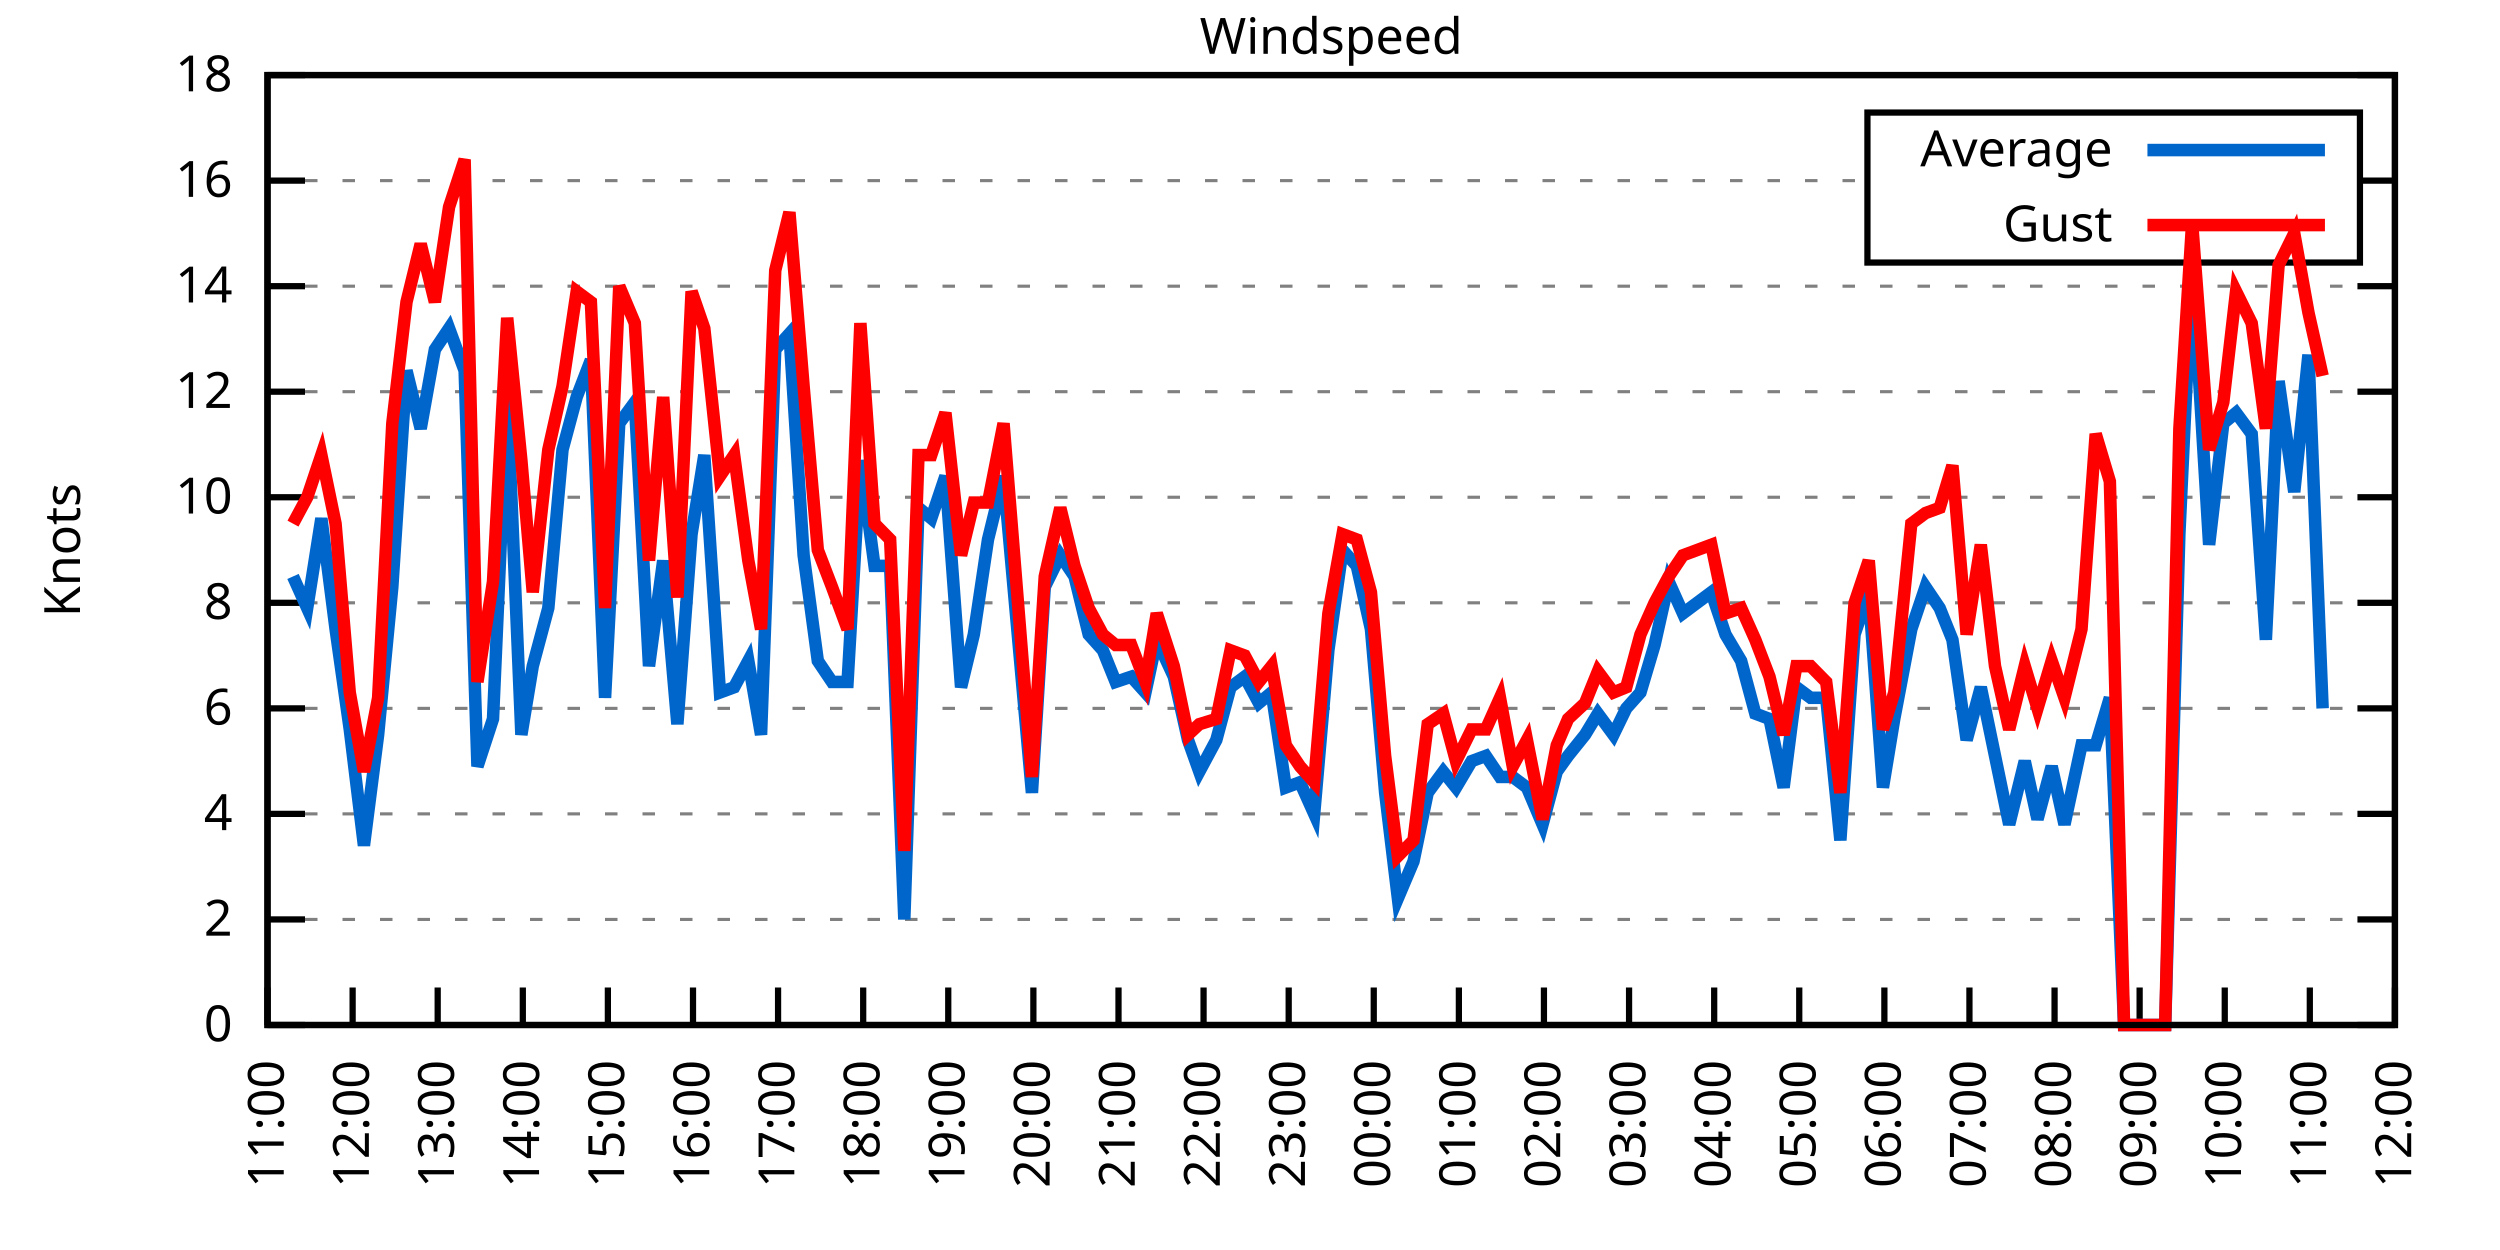
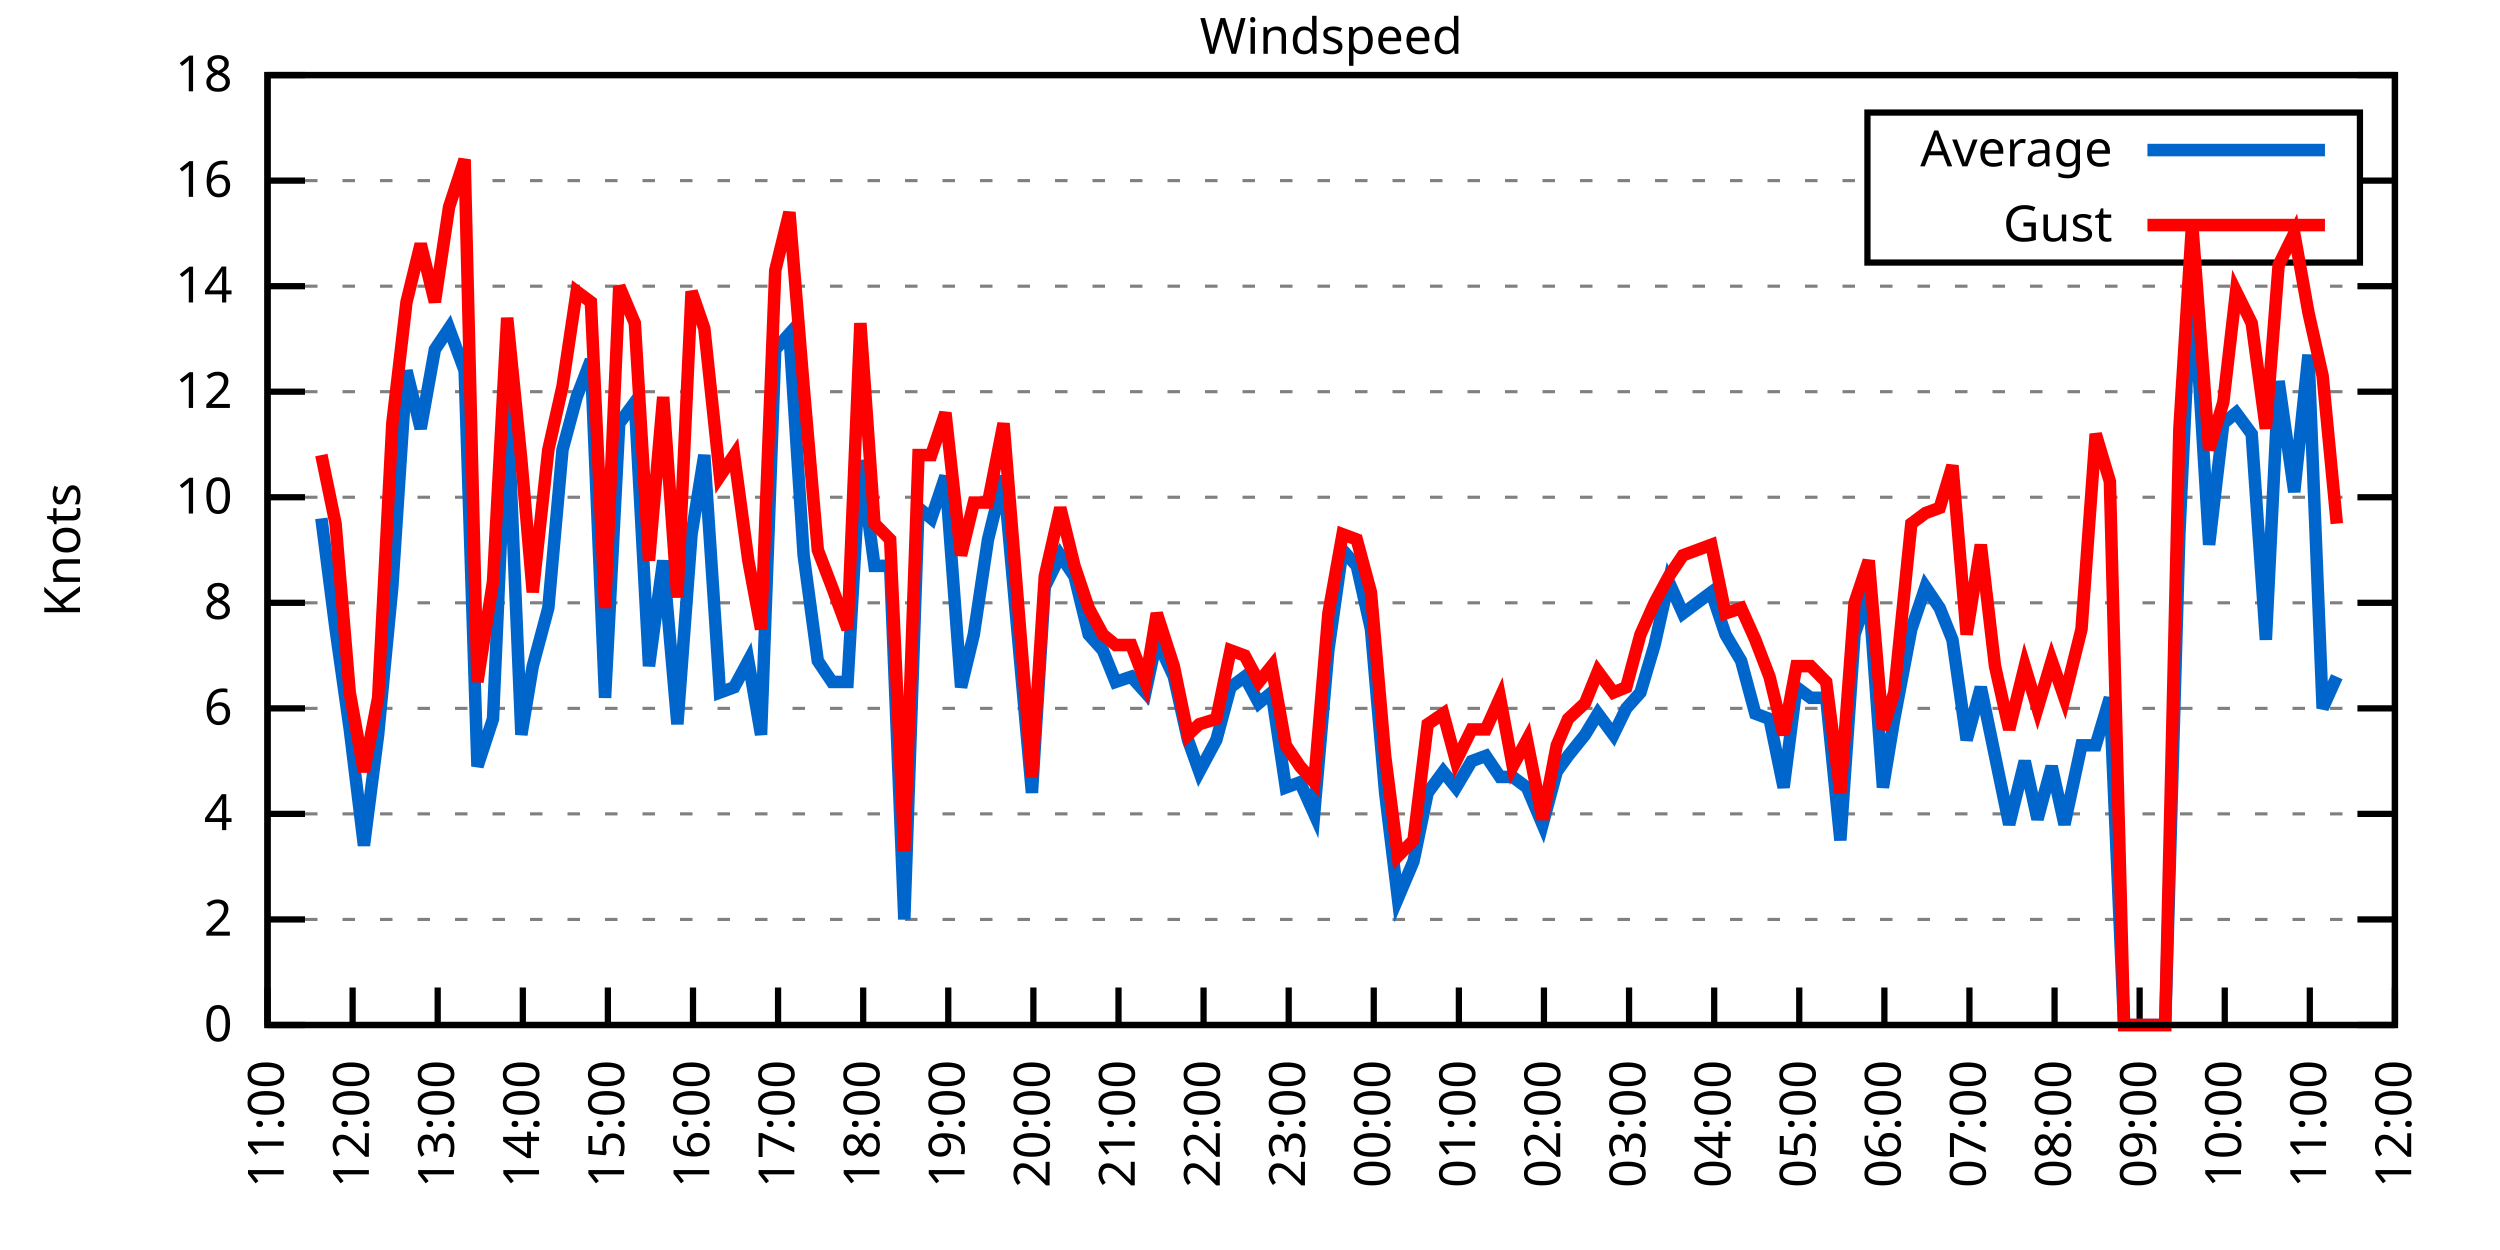
<svg xmlns="http://www.w3.org/2000/svg" xmlns:xlink="http://www.w3.org/1999/xlink" width="400" height="200" viewBox="0 0 400 200">
  <g id="gnuplot_canvas">
    <rect x="0" y="0" width="400" height="200" fill="none" />
    <defs>
      <circle id="gpDot" r="0.5" stroke-width="0.5" stroke="currentColor" />
      <path id="gpPt0" stroke-width="0.333" stroke="currentColor" d="M-1,0 h2 M0,-1 v2" />
      <path id="gpPt1" stroke-width="0.333" stroke="currentColor" d="M-1,-1 L1,1 M1,-1 L-1,1" />
      <path id="gpPt2" stroke-width="0.333" stroke="currentColor" d="M-1,0 L1,0 M0,-1 L0,1 M-1,-1 L1,1 M-1,1 L1,-1" />
      <rect id="gpPt3" stroke-width="0.333" stroke="currentColor" x="-1" y="-1" width="2" height="2" />
      <rect id="gpPt4" stroke-width="0.333" stroke="currentColor" fill="currentColor" x="-1" y="-1" width="2" height="2" />
      <circle id="gpPt5" stroke-width="0.333" stroke="currentColor" cx="0" cy="0" r="1" />
      <use xlink:href="#gpPt5" id="gpPt6" fill="currentColor" stroke="none" />
      <path id="gpPt7" stroke-width="0.333" stroke="currentColor" d="M0,-1.33 L-1.33,0.67 L1.33,0.67 z" />
      <use xlink:href="#gpPt7" id="gpPt8" fill="currentColor" stroke="none" />
      <use xlink:href="#gpPt7" id="gpPt9" stroke="currentColor" transform="rotate(180)" />
      <use xlink:href="#gpPt9" id="gpPt10" fill="currentColor" stroke="none" />
      <use xlink:href="#gpPt3" id="gpPt11" stroke="currentColor" transform="rotate(45)" />
      <use xlink:href="#gpPt11" id="gpPt12" fill="currentColor" stroke="none" />
      <path id="gpPt13" stroke-width="0.333" stroke="currentColor" d="M0,1.330 L1.265,0.411 L0.782,-1.067 L-0.782,-1.076 L-1.265,0.411 z" />
      <use xlink:href="#gpPt13" id="gpPt14" fill="currentColor" stroke="none" />
      <filter id="textbox" filterUnits="objectBoundingBox" x="0" y="0" height="1" width="1">
        <feFlood flood-color="white" flood-opacity="1" result="bgnd" />
        <feComposite in="SourceGraphic" in2="bgnd" operator="atop" />
      </filter>
      <filter id="greybox" filterUnits="objectBoundingBox" x="0" y="0" height="1" width="1">
        <feFlood flood-color="lightgrey" flood-opacity="1" result="grey" />
        <feComposite in="SourceGraphic" in2="grey" operator="atop" />
      </filter>
    </defs>
    <g fill="none" color="white" stroke="currentColor" stroke-width="1.00" stroke-linecap="butt" stroke-linejoin="miter">
</g>
    <g fill="none" color="black" stroke="currentColor" stroke-width="1.00" stroke-linecap="butt" stroke-linejoin="miter">
      <g stroke="none" shape-rendering="crispEdges">
        <polygon fill="rgb(255, 255, 255)" points="42.80,164.00 383.18,164.00 383.18,12.02 42.80,12.02 " />
      </g>
    </g>
    <g fill="none" color="black" stroke="currentColor" stroke-width="1.00" stroke-linecap="butt" stroke-linejoin="miter">
</g>
    <g fill="none" color="black" stroke="black" stroke-width="0.50" stroke-linecap="butt" stroke-linejoin="miter">
</g>
    <g fill="none" color="gray" stroke="currentColor" stroke-width="0.50" stroke-linecap="butt" stroke-linejoin="miter">
      <path stroke="gray" stroke-dasharray="2,4" class="gridline" d="M42.80,164.00 L383.19,164.00  " />
    </g>
    <g fill="none" color="gray" stroke="gray" stroke-width="1.00" stroke-linecap="butt" stroke-linejoin="miter">
</g>
    <g fill="none" color="black" stroke="currentColor" stroke-width="1.00" stroke-linecap="butt" stroke-linejoin="miter">
      <path stroke="black" d="M42.80,164.00 L48.80,164.00 M383.19,164.00 L377.19,164.00  " />
      <g transform="translate(37.20,166.60)" stroke="none" fill="black" font-family="Sans" font-size="8.00" text-anchor="end">
        <text>
          <tspan font-family="Sans"> 0</tspan>
        </text>
      </g>
    </g>
    <g fill="none" color="black" stroke="currentColor" stroke-width="1.00" stroke-linecap="butt" stroke-linejoin="miter">
</g>
    <g fill="none" color="black" stroke="black" stroke-width="0.50" stroke-linecap="butt" stroke-linejoin="miter">
</g>
    <g fill="none" color="gray" stroke="currentColor" stroke-width="0.50" stroke-linecap="butt" stroke-linejoin="miter">
      <path stroke="gray" stroke-dasharray="2,4" class="gridline" d="M42.80,147.11 L383.19,147.11  " />
    </g>
    <g fill="none" color="gray" stroke="gray" stroke-width="1.00" stroke-linecap="butt" stroke-linejoin="miter">
</g>
    <g fill="none" color="black" stroke="currentColor" stroke-width="1.00" stroke-linecap="butt" stroke-linejoin="miter">
      <path stroke="black" d="M42.80,147.11 L48.80,147.11 M383.19,147.11 L377.19,147.11  " />
      <g transform="translate(37.20,149.71)" stroke="none" fill="black" font-family="Sans" font-size="8.00" text-anchor="end">
        <text>
          <tspan font-family="Sans"> 2</tspan>
        </text>
      </g>
    </g>
    <g fill="none" color="black" stroke="currentColor" stroke-width="1.00" stroke-linecap="butt" stroke-linejoin="miter">
</g>
    <g fill="none" color="black" stroke="black" stroke-width="0.50" stroke-linecap="butt" stroke-linejoin="miter">
</g>
    <g fill="none" color="gray" stroke="currentColor" stroke-width="0.50" stroke-linecap="butt" stroke-linejoin="miter">
      <path stroke="gray" stroke-dasharray="2,4" class="gridline" d="M42.80,130.22 L383.19,130.22  " />
    </g>
    <g fill="none" color="gray" stroke="gray" stroke-width="1.00" stroke-linecap="butt" stroke-linejoin="miter">
</g>
    <g fill="none" color="black" stroke="currentColor" stroke-width="1.00" stroke-linecap="butt" stroke-linejoin="miter">
      <path stroke="black" d="M42.80,130.22 L48.80,130.22 M383.19,130.22 L377.19,130.22  " />
      <g transform="translate(37.20,132.82)" stroke="none" fill="black" font-family="Sans" font-size="8.00" text-anchor="end">
        <text>
          <tspan font-family="Sans"> 4</tspan>
        </text>
      </g>
    </g>
    <g fill="none" color="black" stroke="currentColor" stroke-width="1.00" stroke-linecap="butt" stroke-linejoin="miter">
</g>
    <g fill="none" color="black" stroke="black" stroke-width="0.50" stroke-linecap="butt" stroke-linejoin="miter">
</g>
    <g fill="none" color="gray" stroke="currentColor" stroke-width="0.50" stroke-linecap="butt" stroke-linejoin="miter">
      <path stroke="gray" stroke-dasharray="2,4" class="gridline" d="M42.80,113.34 L383.19,113.34  " />
    </g>
    <g fill="none" color="gray" stroke="gray" stroke-width="1.00" stroke-linecap="butt" stroke-linejoin="miter">
</g>
    <g fill="none" color="black" stroke="currentColor" stroke-width="1.00" stroke-linecap="butt" stroke-linejoin="miter">
      <path stroke="black" d="M42.80,113.34 L48.80,113.34 M383.19,113.34 L377.19,113.34  " />
      <g transform="translate(37.20,115.94)" stroke="none" fill="black" font-family="Sans" font-size="8.00" text-anchor="end">
        <text>
          <tspan font-family="Sans"> 6</tspan>
        </text>
      </g>
    </g>
    <g fill="none" color="black" stroke="currentColor" stroke-width="1.00" stroke-linecap="butt" stroke-linejoin="miter">
</g>
    <g fill="none" color="black" stroke="black" stroke-width="0.50" stroke-linecap="butt" stroke-linejoin="miter">
</g>
    <g fill="none" color="gray" stroke="currentColor" stroke-width="0.50" stroke-linecap="butt" stroke-linejoin="miter">
      <path stroke="gray" stroke-dasharray="2,4" class="gridline" d="M42.80,96.45 L383.19,96.45  " />
    </g>
    <g fill="none" color="gray" stroke="gray" stroke-width="1.00" stroke-linecap="butt" stroke-linejoin="miter">
</g>
    <g fill="none" color="black" stroke="currentColor" stroke-width="1.00" stroke-linecap="butt" stroke-linejoin="miter">
      <path stroke="black" d="M42.80,96.45 L48.80,96.45 M383.19,96.45 L377.19,96.45  " />
      <g transform="translate(37.20,99.05)" stroke="none" fill="black" font-family="Sans" font-size="8.00" text-anchor="end">
        <text>
          <tspan font-family="Sans"> 8</tspan>
        </text>
      </g>
    </g>
    <g fill="none" color="black" stroke="currentColor" stroke-width="1.00" stroke-linecap="butt" stroke-linejoin="miter">
</g>
    <g fill="none" color="black" stroke="black" stroke-width="0.50" stroke-linecap="butt" stroke-linejoin="miter">
</g>
    <g fill="none" color="gray" stroke="currentColor" stroke-width="0.50" stroke-linecap="butt" stroke-linejoin="miter">
      <path stroke="gray" stroke-dasharray="2,4" class="gridline" d="M42.80,79.56 L383.19,79.56  " />
    </g>
    <g fill="none" color="gray" stroke="gray" stroke-width="1.00" stroke-linecap="butt" stroke-linejoin="miter">
</g>
    <g fill="none" color="black" stroke="currentColor" stroke-width="1.00" stroke-linecap="butt" stroke-linejoin="miter">
      <path stroke="black" d="M42.80,79.56 L48.80,79.56 M383.19,79.56 L377.19,79.56  " />
      <g transform="translate(37.20,82.16)" stroke="none" fill="black" font-family="Sans" font-size="8.00" text-anchor="end">
        <text>
          <tspan font-family="Sans"> 10</tspan>
        </text>
      </g>
    </g>
    <g fill="none" color="black" stroke="currentColor" stroke-width="1.00" stroke-linecap="butt" stroke-linejoin="miter">
</g>
    <g fill="none" color="black" stroke="black" stroke-width="0.50" stroke-linecap="butt" stroke-linejoin="miter">
</g>
    <g fill="none" color="gray" stroke="currentColor" stroke-width="0.50" stroke-linecap="butt" stroke-linejoin="miter">
      <path stroke="gray" stroke-dasharray="2,4" class="gridline" d="M42.80,62.67 L383.19,62.67  " />
    </g>
    <g fill="none" color="gray" stroke="gray" stroke-width="1.00" stroke-linecap="butt" stroke-linejoin="miter">
</g>
    <g fill="none" color="black" stroke="currentColor" stroke-width="1.00" stroke-linecap="butt" stroke-linejoin="miter">
      <path stroke="black" d="M42.80,62.67 L48.80,62.67 M383.19,62.67 L377.19,62.67  " />
      <g transform="translate(37.20,65.27)" stroke="none" fill="black" font-family="Sans" font-size="8.00" text-anchor="end">
        <text>
          <tspan font-family="Sans"> 12</tspan>
        </text>
      </g>
    </g>
    <g fill="none" color="black" stroke="currentColor" stroke-width="1.00" stroke-linecap="butt" stroke-linejoin="miter">
</g>
    <g fill="none" color="black" stroke="black" stroke-width="0.50" stroke-linecap="butt" stroke-linejoin="miter">
</g>
    <g fill="none" color="gray" stroke="currentColor" stroke-width="0.50" stroke-linecap="butt" stroke-linejoin="miter">
      <path stroke="gray" stroke-dasharray="2,4" class="gridline" d="M42.80,45.79 L383.19,45.79  " />
    </g>
    <g fill="none" color="gray" stroke="gray" stroke-width="1.00" stroke-linecap="butt" stroke-linejoin="miter">
</g>
    <g fill="none" color="black" stroke="currentColor" stroke-width="1.00" stroke-linecap="butt" stroke-linejoin="miter">
      <path stroke="black" d="M42.80,45.79 L48.80,45.79 M383.19,45.79 L377.19,45.79  " />
      <g transform="translate(37.20,48.39)" stroke="none" fill="black" font-family="Sans" font-size="8.00" text-anchor="end">
        <text>
          <tspan font-family="Sans"> 14</tspan>
        </text>
      </g>
    </g>
    <g fill="none" color="black" stroke="currentColor" stroke-width="1.00" stroke-linecap="butt" stroke-linejoin="miter">
</g>
    <g fill="none" color="black" stroke="black" stroke-width="0.50" stroke-linecap="butt" stroke-linejoin="miter">
</g>
    <g fill="none" color="gray" stroke="currentColor" stroke-width="0.50" stroke-linecap="butt" stroke-linejoin="miter">
      <path stroke="gray" stroke-dasharray="2,4" class="gridline" d="M42.80,28.90 L298.79,28.90 M377.59,28.90 L383.19,28.90  " />
    </g>
    <g fill="none" color="gray" stroke="gray" stroke-width="1.00" stroke-linecap="butt" stroke-linejoin="miter">
</g>
    <g fill="none" color="black" stroke="currentColor" stroke-width="1.00" stroke-linecap="butt" stroke-linejoin="miter">
      <path stroke="black" d="M42.80,28.90 L48.80,28.90 M383.19,28.90 L377.19,28.90  " />
      <g transform="translate(37.20,31.50)" stroke="none" fill="black" font-family="Sans" font-size="8.00" text-anchor="end">
        <text>
          <tspan font-family="Sans"> 16</tspan>
        </text>
      </g>
    </g>
    <g fill="none" color="black" stroke="currentColor" stroke-width="1.00" stroke-linecap="butt" stroke-linejoin="miter">
</g>
    <g fill="none" color="black" stroke="black" stroke-width="0.50" stroke-linecap="butt" stroke-linejoin="miter">
</g>
    <g fill="none" color="gray" stroke="currentColor" stroke-width="0.50" stroke-linecap="butt" stroke-linejoin="miter">
      <path stroke="gray" stroke-dasharray="2,4" class="gridline" d="M42.80,12.01 L383.19,12.01  " />
    </g>
    <g fill="none" color="gray" stroke="gray" stroke-width="1.00" stroke-linecap="butt" stroke-linejoin="miter">
</g>
    <g fill="none" color="black" stroke="currentColor" stroke-width="1.00" stroke-linecap="butt" stroke-linejoin="miter">
      <path stroke="black" d="M42.80,12.01 L48.80,12.01 M383.19,12.01 L377.19,12.01  " />
      <g transform="translate(37.20,14.61)" stroke="none" fill="black" font-family="Sans" font-size="8.00" text-anchor="end">
        <text>
          <tspan font-family="Sans"> 18</tspan>
        </text>
      </g>
    </g>
    <g fill="none" color="black" stroke="currentColor" stroke-width="1.00" stroke-linecap="butt" stroke-linejoin="miter">
      <path stroke="black" d="M42.80,164.00 L42.80,158.00  " />
      <g transform="translate(45.40,169.60) rotate(270.00)" stroke="none" fill="black" font-family="Sans" font-size="8.00" text-anchor="end">
        <text>
          <tspan font-family="Sans">11:00</tspan>
        </text>
      </g>
    </g>
    <g fill="none" color="black" stroke="currentColor" stroke-width="1.00" stroke-linecap="butt" stroke-linejoin="miter">
      <path stroke="black" d="M56.42,164.00 L56.42,158.00  " />
      <g transform="translate(59.02,169.60) rotate(270.00)" stroke="none" fill="black" font-family="Sans" font-size="8.00" text-anchor="end">
        <text>
          <tspan font-family="Sans">12:00</tspan>
        </text>
      </g>
    </g>
    <g fill="none" color="black" stroke="currentColor" stroke-width="1.00" stroke-linecap="butt" stroke-linejoin="miter">
      <path stroke="black" d="M70.03,164.00 L70.03,158.00  " />
      <g transform="translate(72.63,169.60) rotate(270.00)" stroke="none" fill="black" font-family="Sans" font-size="8.00" text-anchor="end">
        <text>
          <tspan font-family="Sans">13:00</tspan>
        </text>
      </g>
    </g>
    <g fill="none" color="black" stroke="currentColor" stroke-width="1.00" stroke-linecap="butt" stroke-linejoin="miter">
      <path stroke="black" d="M83.65,164.00 L83.65,158.00  " />
      <g transform="translate(86.25,169.60) rotate(270.00)" stroke="none" fill="black" font-family="Sans" font-size="8.00" text-anchor="end">
        <text>
          <tspan font-family="Sans">14:00</tspan>
        </text>
      </g>
    </g>
    <g fill="none" color="black" stroke="currentColor" stroke-width="1.00" stroke-linecap="butt" stroke-linejoin="miter">
      <path stroke="black" d="M97.26,164.00 L97.26,158.00  " />
      <g transform="translate(99.86,169.60) rotate(270.00)" stroke="none" fill="black" font-family="Sans" font-size="8.00" text-anchor="end">
        <text>
          <tspan font-family="Sans">15:00</tspan>
        </text>
      </g>
    </g>
    <g fill="none" color="black" stroke="currentColor" stroke-width="1.00" stroke-linecap="butt" stroke-linejoin="miter">
      <path stroke="black" d="M110.88,164.00 L110.88,158.00  " />
      <g transform="translate(113.48,169.60) rotate(270.00)" stroke="none" fill="black" font-family="Sans" font-size="8.00" text-anchor="end">
        <text>
          <tspan font-family="Sans">16:00</tspan>
        </text>
      </g>
    </g>
    <g fill="none" color="black" stroke="currentColor" stroke-width="1.00" stroke-linecap="butt" stroke-linejoin="miter">
      <path stroke="black" d="M124.49,164.00 L124.49,158.00  " />
      <g transform="translate(127.09,169.60) rotate(270.00)" stroke="none" fill="black" font-family="Sans" font-size="8.00" text-anchor="end">
        <text>
          <tspan font-family="Sans">17:00</tspan>
        </text>
      </g>
    </g>
    <g fill="none" color="black" stroke="currentColor" stroke-width="1.00" stroke-linecap="butt" stroke-linejoin="miter">
      <path stroke="black" d="M138.11,164.00 L138.11,158.00  " />
      <g transform="translate(140.71,169.60) rotate(270.00)" stroke="none" fill="black" font-family="Sans" font-size="8.00" text-anchor="end">
        <text>
          <tspan font-family="Sans">18:00</tspan>
        </text>
      </g>
    </g>
    <g fill="none" color="black" stroke="currentColor" stroke-width="1.00" stroke-linecap="butt" stroke-linejoin="miter">
      <path stroke="black" d="M151.72,164.00 L151.72,158.00  " />
      <g transform="translate(154.32,169.60) rotate(270.00)" stroke="none" fill="black" font-family="Sans" font-size="8.00" text-anchor="end">
        <text>
          <tspan font-family="Sans">19:00</tspan>
        </text>
      </g>
    </g>
    <g fill="none" color="black" stroke="currentColor" stroke-width="1.00" stroke-linecap="butt" stroke-linejoin="miter">
      <path stroke="black" d="M165.34,164.00 L165.34,158.00  " />
      <g transform="translate(167.94,169.60) rotate(270.00)" stroke="none" fill="black" font-family="Sans" font-size="8.00" text-anchor="end">
        <text>
          <tspan font-family="Sans">20:00</tspan>
        </text>
      </g>
    </g>
    <g fill="none" color="black" stroke="currentColor" stroke-width="1.00" stroke-linecap="butt" stroke-linejoin="miter">
      <path stroke="black" d="M178.96,164.00 L178.96,158.00  " />
      <g transform="translate(181.56,169.60) rotate(270.00)" stroke="none" fill="black" font-family="Sans" font-size="8.00" text-anchor="end">
        <text>
          <tspan font-family="Sans">21:00</tspan>
        </text>
      </g>
    </g>
    <g fill="none" color="black" stroke="currentColor" stroke-width="1.00" stroke-linecap="butt" stroke-linejoin="miter">
      <path stroke="black" d="M192.57,164.00 L192.57,158.00  " />
      <g transform="translate(195.17,169.60) rotate(270.00)" stroke="none" fill="black" font-family="Sans" font-size="8.00" text-anchor="end">
        <text>
          <tspan font-family="Sans">22:00</tspan>
        </text>
      </g>
    </g>
    <g fill="none" color="black" stroke="currentColor" stroke-width="1.00" stroke-linecap="butt" stroke-linejoin="miter">
      <path stroke="black" d="M206.19,164.00 L206.19,158.00  " />
      <g transform="translate(208.79,169.60) rotate(270.00)" stroke="none" fill="black" font-family="Sans" font-size="8.00" text-anchor="end">
        <text>
          <tspan font-family="Sans">23:00</tspan>
        </text>
      </g>
    </g>
    <g fill="none" color="black" stroke="currentColor" stroke-width="1.00" stroke-linecap="butt" stroke-linejoin="miter">
      <path stroke="black" d="M219.80,164.00 L219.80,158.00  " />
      <g transform="translate(222.40,169.60) rotate(270.00)" stroke="none" fill="black" font-family="Sans" font-size="8.00" text-anchor="end">
        <text>
          <tspan font-family="Sans">00:00</tspan>
        </text>
      </g>
    </g>
    <g fill="none" color="black" stroke="currentColor" stroke-width="1.00" stroke-linecap="butt" stroke-linejoin="miter">
      <path stroke="black" d="M233.42,164.00 L233.42,158.00  " />
      <g transform="translate(236.02,169.60) rotate(270.00)" stroke="none" fill="black" font-family="Sans" font-size="8.00" text-anchor="end">
        <text>
          <tspan font-family="Sans">01:00</tspan>
        </text>
      </g>
    </g>
    <g fill="none" color="black" stroke="currentColor" stroke-width="1.00" stroke-linecap="butt" stroke-linejoin="miter">
      <path stroke="black" d="M247.03,164.00 L247.03,158.00  " />
      <g transform="translate(249.63,169.60) rotate(270.00)" stroke="none" fill="black" font-family="Sans" font-size="8.00" text-anchor="end">
        <text>
          <tspan font-family="Sans">02:00</tspan>
        </text>
      </g>
    </g>
    <g fill="none" color="black" stroke="currentColor" stroke-width="1.00" stroke-linecap="butt" stroke-linejoin="miter">
      <path stroke="black" d="M260.65,164.00 L260.65,158.00  " />
      <g transform="translate(263.25,169.60) rotate(270.00)" stroke="none" fill="black" font-family="Sans" font-size="8.00" text-anchor="end">
        <text>
          <tspan font-family="Sans">03:00</tspan>
        </text>
      </g>
    </g>
    <g fill="none" color="black" stroke="currentColor" stroke-width="1.00" stroke-linecap="butt" stroke-linejoin="miter">
      <path stroke="black" d="M274.27,164.00 L274.27,158.00  " />
      <g transform="translate(276.87,169.60) rotate(270.00)" stroke="none" fill="black" font-family="Sans" font-size="8.00" text-anchor="end">
        <text>
          <tspan font-family="Sans">04:00</tspan>
        </text>
      </g>
    </g>
    <g fill="none" color="black" stroke="currentColor" stroke-width="1.00" stroke-linecap="butt" stroke-linejoin="miter">
      <path stroke="black" d="M287.88,164.00 L287.88,158.00  " />
      <g transform="translate(290.48,169.60) rotate(270.00)" stroke="none" fill="black" font-family="Sans" font-size="8.00" text-anchor="end">
        <text>
          <tspan font-family="Sans">05:00</tspan>
        </text>
      </g>
    </g>
    <g fill="none" color="black" stroke="currentColor" stroke-width="1.00" stroke-linecap="butt" stroke-linejoin="miter">
      <path stroke="black" d="M301.50,164.00 L301.50,158.00  " />
      <g transform="translate(304.10,169.60) rotate(270.00)" stroke="none" fill="black" font-family="Sans" font-size="8.00" text-anchor="end">
        <text>
          <tspan font-family="Sans">06:00</tspan>
        </text>
      </g>
    </g>
    <g fill="none" color="black" stroke="currentColor" stroke-width="1.00" stroke-linecap="butt" stroke-linejoin="miter">
      <path stroke="black" d="M315.11,164.00 L315.11,158.00  " />
      <g transform="translate(317.71,169.60) rotate(270.00)" stroke="none" fill="black" font-family="Sans" font-size="8.00" text-anchor="end">
        <text>
          <tspan font-family="Sans">07:00</tspan>
        </text>
      </g>
    </g>
    <g fill="none" color="black" stroke="currentColor" stroke-width="1.00" stroke-linecap="butt" stroke-linejoin="miter">
      <path stroke="black" d="M328.73,164.00 L328.73,158.00  " />
      <g transform="translate(331.33,169.60) rotate(270.00)" stroke="none" fill="black" font-family="Sans" font-size="8.00" text-anchor="end">
        <text>
          <tspan font-family="Sans">08:00</tspan>
        </text>
      </g>
    </g>
    <g fill="none" color="black" stroke="currentColor" stroke-width="1.00" stroke-linecap="butt" stroke-linejoin="miter">
      <path stroke="black" d="M342.34,164.00 L342.34,158.00  " />
      <g transform="translate(344.94,169.60) rotate(270.00)" stroke="none" fill="black" font-family="Sans" font-size="8.00" text-anchor="end">
        <text>
          <tspan font-family="Sans">09:00</tspan>
        </text>
      </g>
    </g>
    <g fill="none" color="black" stroke="currentColor" stroke-width="1.00" stroke-linecap="butt" stroke-linejoin="miter">
      <path stroke="black" d="M355.96,164.00 L355.96,158.00  " />
      <g transform="translate(358.56,169.60) rotate(270.00)" stroke="none" fill="black" font-family="Sans" font-size="8.00" text-anchor="end">
        <text>
          <tspan font-family="Sans">10:00</tspan>
        </text>
      </g>
    </g>
    <g fill="none" color="black" stroke="currentColor" stroke-width="1.00" stroke-linecap="butt" stroke-linejoin="miter">
      <path stroke="black" d="M369.57,164.00 L369.57,158.00  " />
      <g transform="translate(372.17,169.60) rotate(270.00)" stroke="none" fill="black" font-family="Sans" font-size="8.00" text-anchor="end">
        <text>
          <tspan font-family="Sans">11:00</tspan>
        </text>
      </g>
    </g>
    <g fill="none" color="black" stroke="currentColor" stroke-width="1.00" stroke-linecap="butt" stroke-linejoin="miter">
      <path stroke="black" d="M383.19,164.00 L383.19,158.00  " />
      <g transform="translate(385.79,169.60) rotate(270.00)" stroke="none" fill="black" font-family="Sans" font-size="8.00" text-anchor="end">
        <text>
          <tspan font-family="Sans">12:00</tspan>
        </text>
      </g>
    </g>
    <g fill="none" color="black" stroke="currentColor" stroke-width="1.00" stroke-linecap="butt" stroke-linejoin="miter">
</g>
    <g fill="none" color="black" stroke="currentColor" stroke-width="1.00" stroke-linecap="butt" stroke-linejoin="miter">
      <path stroke="black" d="M42.80,12.01 L42.80,164.00 L383.19,164.00 L383.19,12.01 L42.80,12.01 Z  " />
    </g>
    <g fill="none" color="black" stroke="currentColor" stroke-width="1.00" stroke-linecap="butt" stroke-linejoin="miter">
</g>
    <g fill="none" color="black" stroke="currentColor" stroke-width="1.00" stroke-linecap="butt" stroke-linejoin="miter">
      <path stroke="black" d="M298.79,42.01 L298.79,18.01 L377.59,18.01 L377.59,42.01 L298.79,42.01 Z  " />
    </g>
    <g id="Windspeed_plot_1">
      <g fill="none" color="white" stroke="black" stroke-width="2.00" stroke-linecap="butt" stroke-linejoin="miter">
</g>
      <g fill="none" color="black" stroke="currentColor" stroke-width="2.00" stroke-linecap="butt" stroke-linejoin="miter">
        <g transform="translate(337.99,26.61)" stroke="none" fill="black" font-family="Sans" font-size="8.00" text-anchor="end">
          <text>
            <tspan font-family="Sans">Average</tspan>
          </text>
        </g>
      </g>
      <g fill="none" color="black" stroke="currentColor" stroke-width="2.00" stroke-linecap="butt" stroke-linejoin="miter">
-         <path stroke="rgb(  0, 102, 204)" d="M343.59,24.01 L371.99,24.01 M46.88,92.23 L49.15,97.29 L51.42,82.94 L53.69,100.67 L55.96,116.71 L58.23,135.29   L60.50,117.56 L62.77,93.92 L65.04,59.30 L67.31,68.58 L69.58,55.92 L71.85,52.54 L74.34,59.30 L76.39,122.62   L78.88,115.03 L81.15,63.52 L83.42,117.56 L85.24,106.58 L87.73,97.29 L90.00,71.96 L92.27,63.52 L94.54,57.61   L96.81,111.65 L99.08,67.74 L101.57,64.36 L103.84,106.58 L106.11,89.69 L108.38,115.87 L110.65,85.47 L112.69,72.81   L115.19,110.80 L117.46,109.96 L119.73,105.74 L121.77,117.56 L124.04,55.92 L126.31,53.39 L128.58,88.85 L130.85,105.74   L133.12,109.11 L135.61,109.11 L137.66,73.65 L139.92,90.54 L142.42,90.54 L144.69,147.11 L146.96,81.25 L149.00,82.94   L151.27,76.18 L153.77,109.96 L155.81,101.52 L158.08,86.32 L160.57,76.18 L165.11,126.85 L167.16,93.92 L169.65,88.85   L171.92,92.23 L174.19,101.52 L176.46,104.05 L178.50,109.11 L181.00,108.27 L183.27,110.80 L185.08,102.36 L187.81,108.27   L190.08,118.40 L191.89,123.47 L194.61,118.40 L196.88,109.96 L199.15,108.27 L201.42,112.49 L203.46,110.80 L205.73,126.00   L208.00,125.16 L210.27,130.22 L212.54,104.05 L214.81,88.00 L217.08,90.54 L219.35,100.67 L221.62,126.85 L223.66,143.73   L226.16,137.82 L228.43,126.85 L230.92,123.47 L232.96,126.00 L235.46,121.78 L237.73,120.94 L240.00,124.31 L242.04,124.31   L244.31,126.00 L246.81,131.91 L249.08,123.47 L250.89,120.94 L253.61,117.56 L255.66,114.18 L258.15,117.56 L260.20,113.34   L262.47,110.80 L264.73,103.20 L267.00,93.07 L269.27,98.14 L273.81,94.76 L276.08,101.52 L278.58,105.74 L280.85,114.18   L283.12,115.03 L285.38,126.00 L287.43,109.96 L289.70,111.65 L292.19,111.65 L294.46,134.45 L296.73,101.52 L299.00,94.76   L301.27,126.00 L303.08,115.03 L305.81,100.67 L308.08,93.92 L310.35,97.29 L312.39,102.36 L314.66,118.40 L316.93,109.96   L319.20,120.94 L321.47,131.91 L323.96,121.78 L326.00,131.07 L328.27,122.62 L330.32,131.91 L333.04,119.25 L335.31,119.25   L337.58,111.65 L339.85,164.00 L342.12,164.00 L344.16,164.00 L346.43,164.00 L348.70,85.47 L350.74,42.41 L353.46,87.16   L355.73,67.74 L357.77,66.05 L360.27,69.43 L362.54,102.36 L364.58,60.98 L367.08,78.72 L369.35,56.76 L371.62,113.34    " />
+         <path stroke="rgb(  0, 102, 204)" d="M343.59,24.01 L371.99,24.01 M51.42,82.94 L53.69,100.67 L55.96,116.71 L58.23,135.29 L60.50,117.56 L62.77,93.92   L65.04,59.30 L67.31,68.58 L69.58,55.92 L71.85,52.54 L74.34,59.30 L76.39,122.62 L78.88,115.03 L81.15,63.52   L83.42,117.56 L85.24,106.58 L87.73,97.29 L90.00,71.96 L92.27,63.52 L94.54,57.61 L96.81,111.65 L99.08,67.74   L101.57,64.36 L103.84,106.58 L106.11,89.69 L108.38,115.87 L110.65,85.47 L112.69,72.81 L115.19,110.80 L117.46,109.96   L119.73,105.74 L121.77,117.56 L124.04,55.92 L126.31,53.39 L128.58,88.85 L130.85,105.74 L133.12,109.11 L135.61,109.11   L137.66,73.65 L139.92,90.54 L142.42,90.54 L144.69,147.11 L146.96,81.25 L149.00,82.94 L151.27,76.18 L153.77,109.96   L155.81,101.52 L158.08,86.32 L160.57,76.18 L165.11,126.85 L167.16,93.92 L169.65,88.85 L171.92,92.23 L174.19,101.52   L176.46,104.05 L178.50,109.11 L181.00,108.27 L183.27,110.80 L185.08,102.36 L187.81,108.27 L190.08,118.40 L191.89,123.47   L194.61,118.40 L196.88,109.96 L199.15,108.27 L201.42,112.49 L203.46,110.80 L205.73,126.00 L208.00,125.16 L210.27,130.22   L212.54,104.05 L214.81,88.00 L217.08,90.54 L219.35,100.67 L221.62,126.85 L223.66,143.73 L226.16,137.82 L228.43,126.85   L230.92,123.47 L232.96,126.00 L235.46,121.78 L237.73,120.94 L240.00,124.31 L242.04,124.31 L244.31,126.00 L246.81,131.91   L249.08,123.47 L250.89,120.94 L253.61,117.56 L255.66,114.18 L258.15,117.56 L260.20,113.34 L262.47,110.80 L264.73,103.20   L267.00,93.07 L269.27,98.14 L273.81,94.76 L276.08,101.52 L278.58,105.74 L280.85,114.18 L283.12,115.03 L285.38,126.00   L287.43,109.96 L289.70,111.65 L292.19,111.65 L294.46,134.45 L296.73,101.52 L299.00,94.76 L301.27,126.00 L303.08,115.03   L305.81,100.67 L308.08,93.92 L310.35,97.29 L312.39,102.36 L314.66,118.40 L316.93,109.96 L319.20,120.94 L321.47,131.91   L323.96,121.78 L326.00,131.07 L328.27,122.62 L330.32,131.91 L333.04,119.25 L335.31,119.25 L337.58,111.65 L339.85,164.00   L342.12,164.00 L344.16,164.00 L346.43,164.00 L348.70,85.47 L350.74,42.41 L353.46,87.16 L355.73,67.74 L357.77,66.05   L360.27,69.43 L362.54,102.36 L364.58,60.98 L367.08,78.72 L369.35,56.76 L371.62,113.34 L373.89,108.27  " />
      </g>
    </g>
    <g id="Windspeed_plot_2">
      <g fill="none" color="black" stroke="currentColor" stroke-width="2.00" stroke-linecap="butt" stroke-linejoin="miter">
        <g transform="translate(337.99,38.61)" stroke="none" fill="black" font-family="Sans" font-size="8.00" text-anchor="end">
          <text>
            <tspan font-family="Sans">Gust</tspan>
          </text>
        </g>
      </g>
      <g fill="none" color="black" stroke="currentColor" stroke-width="2.00" stroke-linecap="butt" stroke-linejoin="miter">
-         <path stroke="rgb(255,   0,   0)" d="M343.59,36.01 L371.99,36.01 M46.88,83.78 L49.15,79.56 L51.42,72.81 L53.69,83.78 L55.96,110.80 L58.23,123.47   L60.50,111.65 L62.77,67.74 L65.04,48.32 L67.31,39.03 L69.58,48.32 L71.85,33.12 L74.34,25.52 L76.39,109.11   L78.88,93.07 L81.15,50.85 L83.42,73.65 L85.24,94.76 L87.73,71.96 L90.00,61.83 L92.27,46.63 L94.54,48.32   L96.81,97.29 L99.08,45.79 L101.57,51.70 L103.84,89.69 L106.11,63.52 L108.38,95.60 L110.65,46.63 L112.69,52.54   L115.19,76.18 L117.46,72.81 L119.73,89.69 L121.77,100.67 L124.04,43.25 L126.31,33.96 L128.58,61.83 L130.85,88.00   L133.12,93.92 L135.61,100.67 L137.66,51.70 L139.92,83.78 L142.42,86.32 L144.69,136.14 L146.96,72.81 L149.00,72.81   L151.27,66.05 L153.77,88.85 L155.81,80.41 L158.08,80.41 L160.57,67.74 L165.11,124.31 L167.16,92.23 L169.65,81.25   L171.92,90.54 L174.19,97.29 L176.46,101.52 L178.50,103.20 L181.00,103.20 L183.27,109.11 L185.08,98.14 L187.81,106.58   L190.08,117.56 L191.89,115.87 L194.61,115.03 L196.88,104.05 L199.15,104.89 L201.42,109.11 L203.46,106.58 L205.73,119.25   L208.00,122.62 L210.27,125.16 L212.54,98.14 L214.81,85.47 L217.08,86.32 L219.35,94.76 L221.62,120.94 L223.66,136.98   L226.16,134.45 L228.43,115.87 L230.92,114.18 L232.96,121.78 L235.46,116.71 L237.73,116.71 L240.00,111.65 L242.04,122.62   L244.31,118.40 L246.81,131.07 L249.08,119.25 L250.89,115.03 L253.61,112.49 L255.66,107.43 L258.15,110.80 L260.20,109.96   L262.47,101.52 L264.73,96.45 L267.00,92.23 L269.27,88.85 L273.81,87.16 L276.08,98.14 L278.58,97.29 L280.85,102.36   L283.12,108.27 L285.38,117.56 L287.43,106.58 L289.70,106.58 L292.19,109.11 L294.46,126.85 L296.73,96.45 L299.00,89.69   L301.27,116.71 L303.08,110.80 L305.81,83.78 L308.08,82.09 L310.35,81.25 L312.39,74.49 L314.66,101.52 L316.93,87.16   L319.20,106.58 L321.47,116.71 L323.96,106.58 L326.00,113.34 L328.27,105.74 L330.32,111.65 L333.04,100.67 L335.31,69.43   L337.58,77.03 L339.85,164.00 L342.12,164.00 L344.16,164.00 L346.43,164.00 L348.70,68.58 L350.74,35.65 L353.46,71.96   L355.73,64.36 L357.77,46.63 L360.27,51.70 L362.54,68.58 L364.58,42.41 L367.08,37.34 L369.35,50.01 L371.62,60.14    " />
+         <path stroke="rgb(255,   0,   0)" d="M343.59,36.01 L371.99,36.01 M51.42,72.81 L53.69,83.78 L55.96,110.80 L58.23,123.47 L60.50,111.65 L62.77,67.74   L65.04,48.32 L67.31,39.03 L69.58,48.32 L71.85,33.12 L74.34,25.52 L76.39,109.11 L78.88,93.07 L81.15,50.85   L83.42,73.65 L85.24,94.76 L87.73,71.96 L90.00,61.83 L92.27,46.63 L94.54,48.32 L96.81,97.29 L99.08,45.79   L101.57,51.70 L103.84,89.69 L106.11,63.52 L108.38,95.60 L110.65,46.63 L112.69,52.54 L115.19,76.18 L117.46,72.81   L119.73,89.69 L121.77,100.67 L124.04,43.25 L126.31,33.96 L128.58,61.83 L130.85,88.00 L133.12,93.92 L135.61,100.67   L137.66,51.70 L139.92,83.78 L142.42,86.32 L144.69,136.14 L146.96,72.81 L149.00,72.81 L151.27,66.05 L153.77,88.85   L155.81,80.41 L158.08,80.41 L160.57,67.74 L165.11,124.31 L167.16,92.23 L169.65,81.25 L171.92,90.54 L174.19,97.29   L176.46,101.52 L178.50,103.20 L181.00,103.20 L183.27,109.11 L185.08,98.14 L187.81,106.58 L190.08,117.56 L191.89,115.87   L194.61,115.03 L196.88,104.05 L199.15,104.89 L201.42,109.11 L203.46,106.58 L205.73,119.25 L208.00,122.62 L210.27,125.16   L212.54,98.14 L214.81,85.47 L217.08,86.32 L219.35,94.76 L221.62,120.94 L223.66,136.98 L226.16,134.45 L228.43,115.87   L230.92,114.18 L232.96,121.78 L235.46,116.71 L237.73,116.71 L240.00,111.65 L242.04,122.62 L244.31,118.40 L246.81,131.07   L249.08,119.25 L250.89,115.03 L253.61,112.49 L255.66,107.43 L258.15,110.80 L260.20,109.96 L262.47,101.52 L264.73,96.45   L267.00,92.23 L269.27,88.85 L273.81,87.16 L276.08,98.14 L278.58,97.29 L280.85,102.36 L283.12,108.27 L285.38,117.56   L287.43,106.58 L289.70,106.58 L292.19,109.11 L294.46,126.85 L296.73,96.45 L299.00,89.69 L301.27,116.71 L303.08,110.80   L305.81,83.78 L308.08,82.09 L310.35,81.25 L312.39,74.49 L314.66,101.52 L316.93,87.16 L319.20,106.58 L321.47,116.71   L323.96,106.58 L326.00,113.34 L328.27,105.74 L330.32,111.65 L333.04,100.67 L335.31,69.43 L337.58,77.03 L339.85,164.00   L342.12,164.00 L344.16,164.00 L346.43,164.00 L348.70,68.58 L350.74,35.65 L353.46,71.96 L355.73,64.36 L357.77,46.63   L360.27,51.70 L362.54,68.58 L364.58,42.41 L367.08,37.34 L369.35,50.01 L371.62,60.14 L373.89,83.78  " />
      </g>
    </g>
    <g fill="none" color="black" stroke="currentColor" stroke-width="2.00" stroke-linecap="butt" stroke-linejoin="miter">
</g>
    <g fill="none" color="black" stroke="black" stroke-width="1.00" stroke-linecap="butt" stroke-linejoin="miter">
</g>
    <g fill="none" color="black" stroke="currentColor" stroke-width="1.00" stroke-linecap="butt" stroke-linejoin="miter">
      <path stroke="black" d="M42.80,12.01 L42.80,164.00 L383.19,164.00 L383.19,12.01 L42.80,12.01 Z  " />
      <g transform="translate(12.80,88.01) rotate(270.00)" stroke="none" fill="black" font-family="Sans" font-size="8.00" text-anchor="middle">
        <text>
          <tspan font-family="Sans">Knots</tspan>
        </text>
      </g>
    </g>
    <g fill="none" color="black" stroke="currentColor" stroke-width="1.00" stroke-linecap="butt" stroke-linejoin="miter">
</g>
    <g fill="none" color="black" stroke="currentColor" stroke-width="1.00" stroke-linecap="butt" stroke-linejoin="miter">
      <g transform="translate(212.99,8.61)" stroke="none" fill="black" font-family="Sans" font-size="8.00" text-anchor="middle">
        <text>
          <tspan font-family="Sans">Windspeed</tspan>
        </text>
      </g>
    </g>
    <g fill="none" color="black" stroke="currentColor" stroke-width="1.00" stroke-linecap="butt" stroke-linejoin="miter">
</g>
  </g>
</svg>
